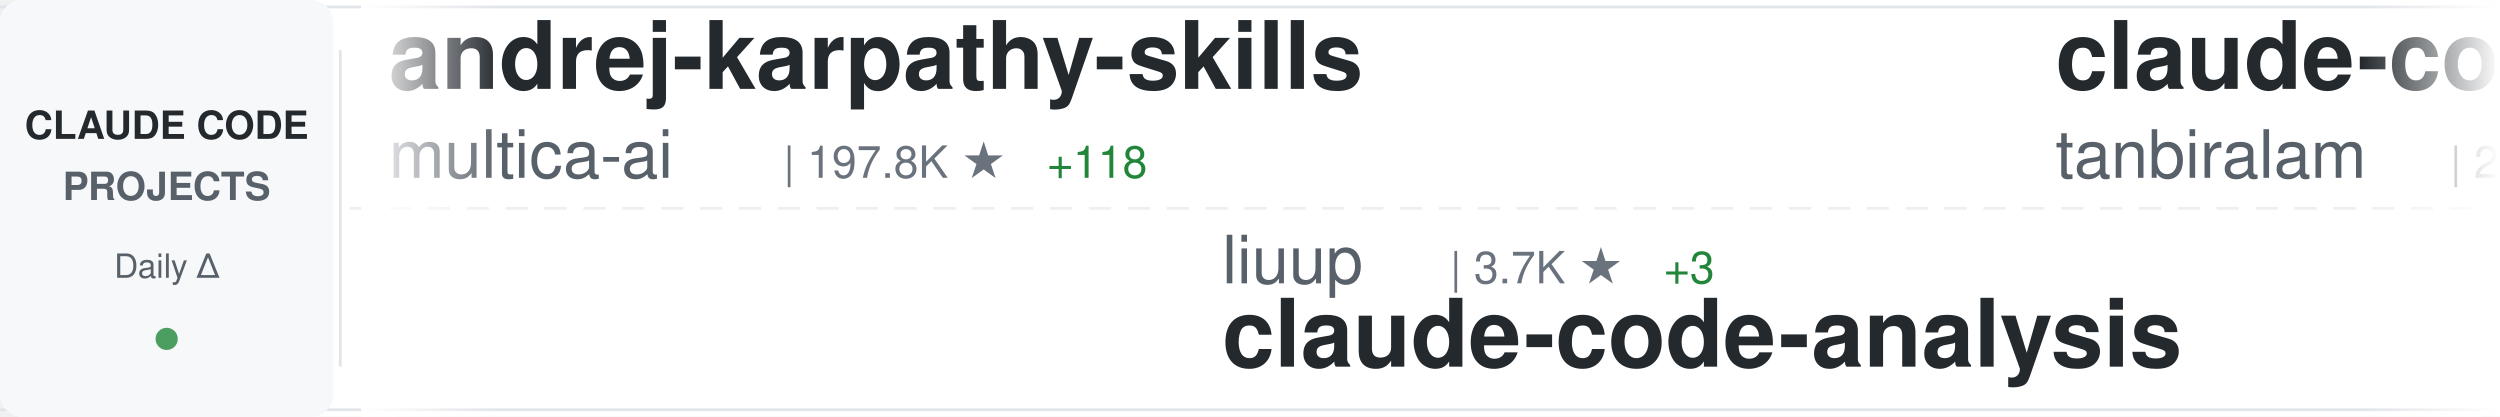
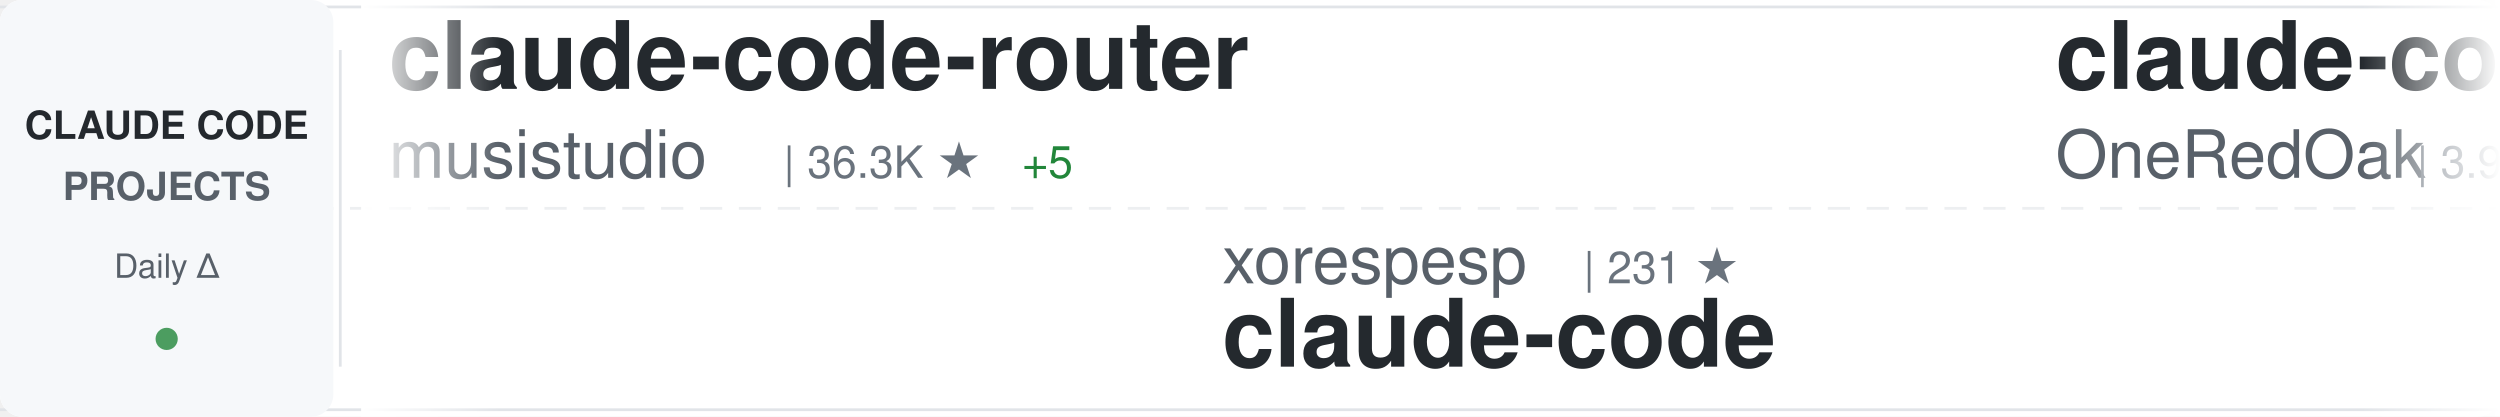
<svg xmlns="http://www.w3.org/2000/svg" width="900" height="150">
  <defs>
    <linearGradient id="awesomeLeftFade" x1="0%" y1="0%" x2="100%" y2="0%">
      <stop offset="0%" style="stop-color:#ffffff;stop-opacity:1" />
      <stop offset="100%" style="stop-color:#ffffff;stop-opacity:0" />
    </linearGradient>
    <linearGradient id="awesomeRightFade" x1="0%" y1="0%" x2="100%" y2="0%">
      <stop offset="0%" style="stop-color:#ffffff;stop-opacity:0" />
      <stop offset="100%" style="stop-color:#ffffff;stop-opacity:1" />
    </linearGradient>
  </defs>
  <rect width="900" height="150" fill="#ffffff" rx="8" />
  <rect x="0" y="2" width="900" height="1" fill="#e1e4e8" />
  <rect x="0" y="147" width="900" height="1" fill="#e1e4e8" />
  <line x1="0" y1="75" x2="900" y2="75" stroke="#e1e4e8" stroke-width="1" stroke-dasharray="8 6" opacity="0.6" />
  <rect x="0" y="0" width="120" height="150" fill="#f6f8fa" rx="8" />
  <text x="60" y="50" font-family="-apple-system, BlinkMacSystemFont, 'Segoe UI', Helvetica, Arial, sans-serif" font-size="14" font-weight="600" fill="#24292e" text-anchor="middle">CLAUDE CODE</text>
  <text x="60" y="72" font-family="-apple-system, BlinkMacSystemFont, 'Segoe UI', Helvetica, Arial, sans-serif" font-size="14" font-weight="600" fill="#586069" text-anchor="middle">PROJECTS</text>
  <text x="60" y="100" font-family="-apple-system, BlinkMacSystemFont, 'Segoe UI', Helvetica, Arial, sans-serif" font-size="12" font-weight="500" fill="#586069" text-anchor="middle">Daily Δ</text>
  <circle cx="60" cy="122" r="4" fill="#22863a" opacity="0.8" />
  <rect x="122" y="18" width="1" height="114" fill="#e1e4e8" />
  <clipPath id="awesomeTickerClip">
    <rect x="130" y="0" width="770" height="150" />
  </clipPath>
  <g clip-path="url(#awesomeTickerClip)">
    <g id="awesomeTickerItems">
      <animateTransform attributeName="transform" attributeType="XML" type="translate" from="0 0" to="-3000 0" dur="54s" repeatCount="indefinite" />
      <g transform="translate(0, 0)">
-         <text x="140" y="32" font-family="-apple-system, BlinkMacSystemFont, 'Segoe UI', Helvetica, Arial, sans-serif" font-size="34" font-weight="600" fill="#24292e">andrej-karpathy-skills</text>
-         <text x="140" y="64" font-family="-apple-system, BlinkMacSystemFont, 'Segoe UI', Helvetica, Arial, sans-serif" font-size="24" font-weight="400" fill="#586069">multica-ai</text>
-         <text x="282" y="64" font-family="-apple-system, BlinkMacSystemFont, 'Segoe UI', Helvetica, Arial, sans-serif" font-size="16" font-weight="500" fill="#6a737d">| 197.8K ★</text>
-         <text x="377" y="64" font-family="-apple-system, BlinkMacSystemFont, 'Segoe UI', Helvetica, Arial, sans-serif" font-size="16" font-weight="500" fill="#22863a"> +118</text>
+         <text x="140" y="32" font-family="-apple-system, BlinkMacSystemFont, 'Segoe UI', Helvetica, Arial, sans-serif" font-size="34" font-weight="600" fill="#24292e">claude-code-router</text>
+         <text x="140" y="64" font-family="-apple-system, BlinkMacSystemFont, 'Segoe UI', Helvetica, Arial, sans-serif" font-size="24" font-weight="400" fill="#586069">musistudio</text>
+         <text x="282" y="64" font-family="-apple-system, BlinkMacSystemFont, 'Segoe UI', Helvetica, Arial, sans-serif" font-size="16" font-weight="500" fill="#6a737d">| 36.3K ★</text>
+         <text x="368" y="64" font-family="-apple-system, BlinkMacSystemFont, 'Segoe UI', Helvetica, Arial, sans-serif" font-size="16" font-weight="500" fill="#22863a"> +5</text>
      </g>
      <g transform="translate(300, 0)">
-         <text x="140" y="102" font-family="-apple-system, BlinkMacSystemFont, 'Segoe UI', Helvetica, Arial, sans-serif" font-size="24" font-weight="400" fill="#586069">liuup</text>
-         <text x="222" y="102" font-family="-apple-system, BlinkMacSystemFont, 'Segoe UI', Helvetica, Arial, sans-serif" font-size="16" font-weight="500" fill="#6a737d">| 3.7K ★</text>
-         <text x="299" y="102" font-family="-apple-system, BlinkMacSystemFont, 'Segoe UI', Helvetica, Arial, sans-serif" font-size="16" font-weight="500" fill="#22863a"> +3</text>
-         <text x="140" y="132" font-family="-apple-system, BlinkMacSystemFont, 'Segoe UI', Helvetica, Arial, sans-serif" font-size="34" font-weight="600" fill="#24292e">claude-code-analysis</text>
+         <text x="140" y="102" font-family="-apple-system, BlinkMacSystemFont, 'Segoe UI', Helvetica, Arial, sans-serif" font-size="24" font-weight="400" fill="#586069">xorespesp</text>
+         <text x="270" y="102" font-family="-apple-system, BlinkMacSystemFont, 'Segoe UI', Helvetica, Arial, sans-serif" font-size="16" font-weight="500" fill="#6a737d">| 231 ★</text>
+         <text x="140" y="132" font-family="-apple-system, BlinkMacSystemFont, 'Segoe UI', Helvetica, Arial, sans-serif" font-size="34" font-weight="600" fill="#24292e">claude-code</text>
      </g>
      <g transform="translate(600, 0)">
-         <text x="140" y="32" font-family="-apple-system, BlinkMacSystemFont, 'Segoe UI', Helvetica, Arial, sans-serif" font-size="34" font-weight="600" fill="#24292e">claude-code</text>
-         <text x="140" y="64" font-family="-apple-system, BlinkMacSystemFont, 'Segoe UI', Helvetica, Arial, sans-serif" font-size="24" font-weight="400" fill="#586069">tanbiralam</text>
-         <text x="282" y="64" font-family="-apple-system, BlinkMacSystemFont, 'Segoe UI', Helvetica, Arial, sans-serif" font-size="16" font-weight="500" fill="#6a737d">| 2.1K ★</text>
-         <text x="359" y="64" font-family="-apple-system, BlinkMacSystemFont, 'Segoe UI', Helvetica, Arial, sans-serif" font-size="16" font-weight="500" fill="#22863a"> +2</text>
+         <text x="140" y="32" font-family="-apple-system, BlinkMacSystemFont, 'Segoe UI', Helvetica, Arial, sans-serif" font-size="34" font-weight="600" fill="#24292e">claude-code-workflows</text>
+         <text x="140" y="64" font-family="-apple-system, BlinkMacSystemFont, 'Segoe UI', Helvetica, Arial, sans-serif" font-size="24" font-weight="400" fill="#586069">OneRedOak</text>
+         <text x="270" y="64" font-family="-apple-system, BlinkMacSystemFont, 'Segoe UI', Helvetica, Arial, sans-serif" font-size="16" font-weight="500" fill="#6a737d">| 3.9K ★</text>
      </g>
      <g transform="translate(900, 0)">
-         <text x="140" y="102" font-family="-apple-system, BlinkMacSystemFont, 'Segoe UI', Helvetica, Arial, sans-serif" font-size="24" font-weight="400" fill="#586069">Tinkeringg-Lab</text>
-         <text x="330" y="102" font-family="-apple-system, BlinkMacSystemFont, 'Segoe UI', Helvetica, Arial, sans-serif" font-size="16" font-weight="500" fill="#6a737d">| 211 ★</text>
+         <text x="140" y="102" font-family="-apple-system, BlinkMacSystemFont, 'Segoe UI', Helvetica, Arial, sans-serif" font-size="24" font-weight="400" fill="#586069">Onewon</text>
+         <text x="234" y="102" font-family="-apple-system, BlinkMacSystemFont, 'Segoe UI', Helvetica, Arial, sans-serif" font-size="16" font-weight="500" fill="#6a737d">| 180 ★</text>
        <text x="140" y="132" font-family="-apple-system, BlinkMacSystemFont, 'Segoe UI', Helvetica, Arial, sans-serif" font-size="34" font-weight="600" fill="#24292e">claude-code</text>
      </g>
      <g transform="translate(1200, 0)">
-         <text x="140" y="32" font-family="-apple-system, BlinkMacSystemFont, 'Segoe UI', Helvetica, Arial, sans-serif" font-size="34" font-weight="600" fill="#24292e">claude-code-spec-workflo...</text>
-         <text x="140" y="64" font-family="-apple-system, BlinkMacSystemFont, 'Segoe UI', Helvetica, Arial, sans-serif" font-size="24" font-weight="400" fill="#586069">Pimzino</text>
-         <text x="246" y="64" font-family="-apple-system, BlinkMacSystemFont, 'Segoe UI', Helvetica, Arial, sans-serif" font-size="16" font-weight="500" fill="#6a737d">| 3.8K ★</text>
+         <text x="140" y="32" font-family="-apple-system, BlinkMacSystemFont, 'Segoe UI', Helvetica, Arial, sans-serif" font-size="34" font-weight="600" fill="#24292e">claude-code-reverse</text>
+         <text x="140" y="64" font-family="-apple-system, BlinkMacSystemFont, 'Segoe UI', Helvetica, Arial, sans-serif" font-size="24" font-weight="400" fill="#586069">Yuyz0112</text>
+         <text x="258" y="64" font-family="-apple-system, BlinkMacSystemFont, 'Segoe UI', Helvetica, Arial, sans-serif" font-size="16" font-weight="500" fill="#6a737d">| 2.4K ★</text>
      </g>
      <g transform="translate(1500, 0)">
        <text x="140" y="102" font-family="-apple-system, BlinkMacSystemFont, 'Segoe UI', Helvetica, Arial, sans-serif" font-size="24" font-weight="400" fill="#586069">RishabhK103</text>
        <text x="294" y="102" font-family="-apple-system, BlinkMacSystemFont, 'Segoe UI', Helvetica, Arial, sans-serif" font-size="16" font-weight="500" fill="#6a737d">| 105 ★</text>
        <text x="140" y="132" font-family="-apple-system, BlinkMacSystemFont, 'Segoe UI', Helvetica, Arial, sans-serif" font-size="34" font-weight="600" fill="#24292e">claude-code</text>
      </g>
      <g transform="translate(1800, 0)">
-         <text x="140" y="32" font-family="-apple-system, BlinkMacSystemFont, 'Segoe UI', Helvetica, Arial, sans-serif" font-size="34" font-weight="600" fill="#24292e">claude-code-telegram</text>
-         <text x="140" y="64" font-family="-apple-system, BlinkMacSystemFont, 'Segoe UI', Helvetica, Arial, sans-serif" font-size="24" font-weight="400" fill="#586069">RichardAtCT</text>
-         <text x="294" y="64" font-family="-apple-system, BlinkMacSystemFont, 'Segoe UI', Helvetica, Arial, sans-serif" font-size="16" font-weight="500" fill="#6a737d">| 2.7K ★</text>
-         <text x="371" y="64" font-family="-apple-system, BlinkMacSystemFont, 'Segoe UI', Helvetica, Arial, sans-serif" font-size="16" font-weight="500" fill="#22863a"> +1</text>
+         <text x="140" y="32" font-family="-apple-system, BlinkMacSystemFont, 'Segoe UI', Helvetica, Arial, sans-serif" font-size="34" font-weight="600" fill="#24292e">claude-code</text>
+         <text x="140" y="64" font-family="-apple-system, BlinkMacSystemFont, 'Segoe UI', Helvetica, Arial, sans-serif" font-size="24" font-weight="400" fill="#586069">freestylefly</text>
+         <text x="306" y="64" font-family="-apple-system, BlinkMacSystemFont, 'Segoe UI', Helvetica, Arial, sans-serif" font-size="16" font-weight="500" fill="#6a737d">| 128 ★</text>
      </g>
      <g transform="translate(2100, 0)">
-         <text x="140" y="102" font-family="-apple-system, BlinkMacSystemFont, 'Segoe UI', Helvetica, Arial, sans-serif" font-size="24" font-weight="400" fill="#586069">diet103</text>
-         <text x="246" y="102" font-family="-apple-system, BlinkMacSystemFont, 'Segoe UI', Helvetica, Arial, sans-serif" font-size="16" font-weight="500" fill="#6a737d">| 10.0K ★</text>
-         <text x="140" y="132" font-family="-apple-system, BlinkMacSystemFont, 'Segoe UI', Helvetica, Arial, sans-serif" font-size="34" font-weight="600" fill="#24292e">claude-code-infrastructu...</text>
+         <text x="140" y="102" font-family="-apple-system, BlinkMacSystemFont, 'Segoe UI', Helvetica, Arial, sans-serif" font-size="24" font-weight="400" fill="#586069">zebbern</text>
+         <text x="246" y="102" font-family="-apple-system, BlinkMacSystemFont, 'Segoe UI', Helvetica, Arial, sans-serif" font-size="16" font-weight="500" fill="#6a737d">| 4.4K ★</text>
+         <text x="323" y="102" font-family="-apple-system, BlinkMacSystemFont, 'Segoe UI', Helvetica, Arial, sans-serif" font-size="16" font-weight="500" fill="#22863a"> +1</text>
+         <text x="140" y="132" font-family="-apple-system, BlinkMacSystemFont, 'Segoe UI', Helvetica, Arial, sans-serif" font-size="34" font-weight="600" fill="#24292e">claude-code-guide</text>
      </g>
      <g transform="translate(2400, 0)">
-         <text x="140" y="32" font-family="-apple-system, BlinkMacSystemFont, 'Segoe UI', Helvetica, Arial, sans-serif" font-size="34" font-weight="600" fill="#24292e">claude-code</text>
-         <text x="140" y="64" font-family="-apple-system, BlinkMacSystemFont, 'Segoe UI', Helvetica, Arial, sans-serif" font-size="24" font-weight="400" fill="#586069">alex000kim</text>
-         <text x="282" y="64" font-family="-apple-system, BlinkMacSystemFont, 'Segoe UI', Helvetica, Arial, sans-serif" font-size="16" font-weight="500" fill="#6a737d">| 232 ★</text>
+         <text x="140" y="32" font-family="-apple-system, BlinkMacSystemFont, 'Segoe UI', Helvetica, Arial, sans-serif" font-size="34" font-weight="600" fill="#24292e">claude-code-prompts</text>
+         <text x="140" y="64" font-family="-apple-system, BlinkMacSystemFont, 'Segoe UI', Helvetica, Arial, sans-serif" font-size="24" font-weight="400" fill="#586069">repowise-dev</text>
+         <text x="306" y="64" font-family="-apple-system, BlinkMacSystemFont, 'Segoe UI', Helvetica, Arial, sans-serif" font-size="16" font-weight="500" fill="#6a737d">| 1.2K ★</text>
      </g>
      <g transform="translate(2700, 0)">
-         <text x="140" y="102" font-family="-apple-system, BlinkMacSystemFont, 'Segoe UI', Helvetica, Arial, sans-serif" font-size="24" font-weight="400" fill="#586069">OneRedOak</text>
-         <text x="270" y="102" font-family="-apple-system, BlinkMacSystemFont, 'Segoe UI', Helvetica, Arial, sans-serif" font-size="16" font-weight="500" fill="#6a737d">| 3.9K ★</text>
-         <text x="140" y="132" font-family="-apple-system, BlinkMacSystemFont, 'Segoe UI', Helvetica, Arial, sans-serif" font-size="34" font-weight="600" fill="#24292e">claude-code-workflows</text>
+         <text x="140" y="102" font-family="-apple-system, BlinkMacSystemFont, 'Segoe UI', Helvetica, Arial, sans-serif" font-size="24" font-weight="400" fill="#586069">pedrohcgs</text>
+         <text x="270" y="102" font-family="-apple-system, BlinkMacSystemFont, 'Segoe UI', Helvetica, Arial, sans-serif" font-size="16" font-weight="500" fill="#6a737d">| 1.4K ★</text>
+         <text x="347" y="102" font-family="-apple-system, BlinkMacSystemFont, 'Segoe UI', Helvetica, Arial, sans-serif" font-size="16" font-weight="500" fill="#22863a"> +3</text>
+         <text x="140" y="132" font-family="-apple-system, BlinkMacSystemFont, 'Segoe UI', Helvetica, Arial, sans-serif" font-size="34" font-weight="600" fill="#24292e">claude-code-my-workflow</text>
      </g>
      <g transform="translate(3000, 0)">
-         <text x="140" y="32" font-family="-apple-system, BlinkMacSystemFont, 'Segoe UI', Helvetica, Arial, sans-serif" font-size="34" font-weight="600" fill="#24292e">andrej-karpathy-skills</text>
-         <text x="140" y="64" font-family="-apple-system, BlinkMacSystemFont, 'Segoe UI', Helvetica, Arial, sans-serif" font-size="24" font-weight="400" fill="#586069">multica-ai</text>
-         <text x="282" y="64" font-family="-apple-system, BlinkMacSystemFont, 'Segoe UI', Helvetica, Arial, sans-serif" font-size="16" font-weight="500" fill="#6a737d">| 197.8K ★</text>
-         <text x="377" y="64" font-family="-apple-system, BlinkMacSystemFont, 'Segoe UI', Helvetica, Arial, sans-serif" font-size="16" font-weight="500" fill="#22863a"> +118</text>
+         <text x="140" y="32" font-family="-apple-system, BlinkMacSystemFont, 'Segoe UI', Helvetica, Arial, sans-serif" font-size="34" font-weight="600" fill="#24292e">claude-code-router</text>
+         <text x="140" y="64" font-family="-apple-system, BlinkMacSystemFont, 'Segoe UI', Helvetica, Arial, sans-serif" font-size="24" font-weight="400" fill="#586069">musistudio</text>
+         <text x="282" y="64" font-family="-apple-system, BlinkMacSystemFont, 'Segoe UI', Helvetica, Arial, sans-serif" font-size="16" font-weight="500" fill="#6a737d">| 36.3K ★</text>
+         <text x="368" y="64" font-family="-apple-system, BlinkMacSystemFont, 'Segoe UI', Helvetica, Arial, sans-serif" font-size="16" font-weight="500" fill="#22863a"> +5</text>
      </g>
      <g transform="translate(3300, 0)">
-         <text x="140" y="102" font-family="-apple-system, BlinkMacSystemFont, 'Segoe UI', Helvetica, Arial, sans-serif" font-size="24" font-weight="400" fill="#586069">liuup</text>
-         <text x="222" y="102" font-family="-apple-system, BlinkMacSystemFont, 'Segoe UI', Helvetica, Arial, sans-serif" font-size="16" font-weight="500" fill="#6a737d">| 3.7K ★</text>
-         <text x="299" y="102" font-family="-apple-system, BlinkMacSystemFont, 'Segoe UI', Helvetica, Arial, sans-serif" font-size="16" font-weight="500" fill="#22863a"> +3</text>
-         <text x="140" y="132" font-family="-apple-system, BlinkMacSystemFont, 'Segoe UI', Helvetica, Arial, sans-serif" font-size="34" font-weight="600" fill="#24292e">claude-code-analysis</text>
+         <text x="140" y="102" font-family="-apple-system, BlinkMacSystemFont, 'Segoe UI', Helvetica, Arial, sans-serif" font-size="24" font-weight="400" fill="#586069">xorespesp</text>
+         <text x="270" y="102" font-family="-apple-system, BlinkMacSystemFont, 'Segoe UI', Helvetica, Arial, sans-serif" font-size="16" font-weight="500" fill="#6a737d">| 231 ★</text>
+         <text x="140" y="132" font-family="-apple-system, BlinkMacSystemFont, 'Segoe UI', Helvetica, Arial, sans-serif" font-size="34" font-weight="600" fill="#24292e">claude-code</text>
      </g>
      <g transform="translate(3600, 0)">
-         <text x="140" y="32" font-family="-apple-system, BlinkMacSystemFont, 'Segoe UI', Helvetica, Arial, sans-serif" font-size="34" font-weight="600" fill="#24292e">claude-code</text>
-         <text x="140" y="64" font-family="-apple-system, BlinkMacSystemFont, 'Segoe UI', Helvetica, Arial, sans-serif" font-size="24" font-weight="400" fill="#586069">tanbiralam</text>
-         <text x="282" y="64" font-family="-apple-system, BlinkMacSystemFont, 'Segoe UI', Helvetica, Arial, sans-serif" font-size="16" font-weight="500" fill="#6a737d">| 2.1K ★</text>
-         <text x="359" y="64" font-family="-apple-system, BlinkMacSystemFont, 'Segoe UI', Helvetica, Arial, sans-serif" font-size="16" font-weight="500" fill="#22863a"> +2</text>
+         <text x="140" y="32" font-family="-apple-system, BlinkMacSystemFont, 'Segoe UI', Helvetica, Arial, sans-serif" font-size="34" font-weight="600" fill="#24292e">claude-code-workflows</text>
+         <text x="140" y="64" font-family="-apple-system, BlinkMacSystemFont, 'Segoe UI', Helvetica, Arial, sans-serif" font-size="24" font-weight="400" fill="#586069">OneRedOak</text>
+         <text x="270" y="64" font-family="-apple-system, BlinkMacSystemFont, 'Segoe UI', Helvetica, Arial, sans-serif" font-size="16" font-weight="500" fill="#6a737d">| 3.9K ★</text>
      </g>
      <g transform="translate(3900, 0)">
-         <text x="140" y="102" font-family="-apple-system, BlinkMacSystemFont, 'Segoe UI', Helvetica, Arial, sans-serif" font-size="24" font-weight="400" fill="#586069">Tinkeringg-Lab</text>
-         <text x="330" y="102" font-family="-apple-system, BlinkMacSystemFont, 'Segoe UI', Helvetica, Arial, sans-serif" font-size="16" font-weight="500" fill="#6a737d">| 211 ★</text>
+         <text x="140" y="102" font-family="-apple-system, BlinkMacSystemFont, 'Segoe UI', Helvetica, Arial, sans-serif" font-size="24" font-weight="400" fill="#586069">Onewon</text>
+         <text x="234" y="102" font-family="-apple-system, BlinkMacSystemFont, 'Segoe UI', Helvetica, Arial, sans-serif" font-size="16" font-weight="500" fill="#6a737d">| 180 ★</text>
        <text x="140" y="132" font-family="-apple-system, BlinkMacSystemFont, 'Segoe UI', Helvetica, Arial, sans-serif" font-size="34" font-weight="600" fill="#24292e">claude-code</text>
      </g>
    </g>
  </g>
  <rect x="130" y="0" width="50" height="150" fill="url(#awesomeLeftFade)" />
  <rect x="850" y="0" width="50" height="150" fill="url(#awesomeRightFade)" />
</svg>
